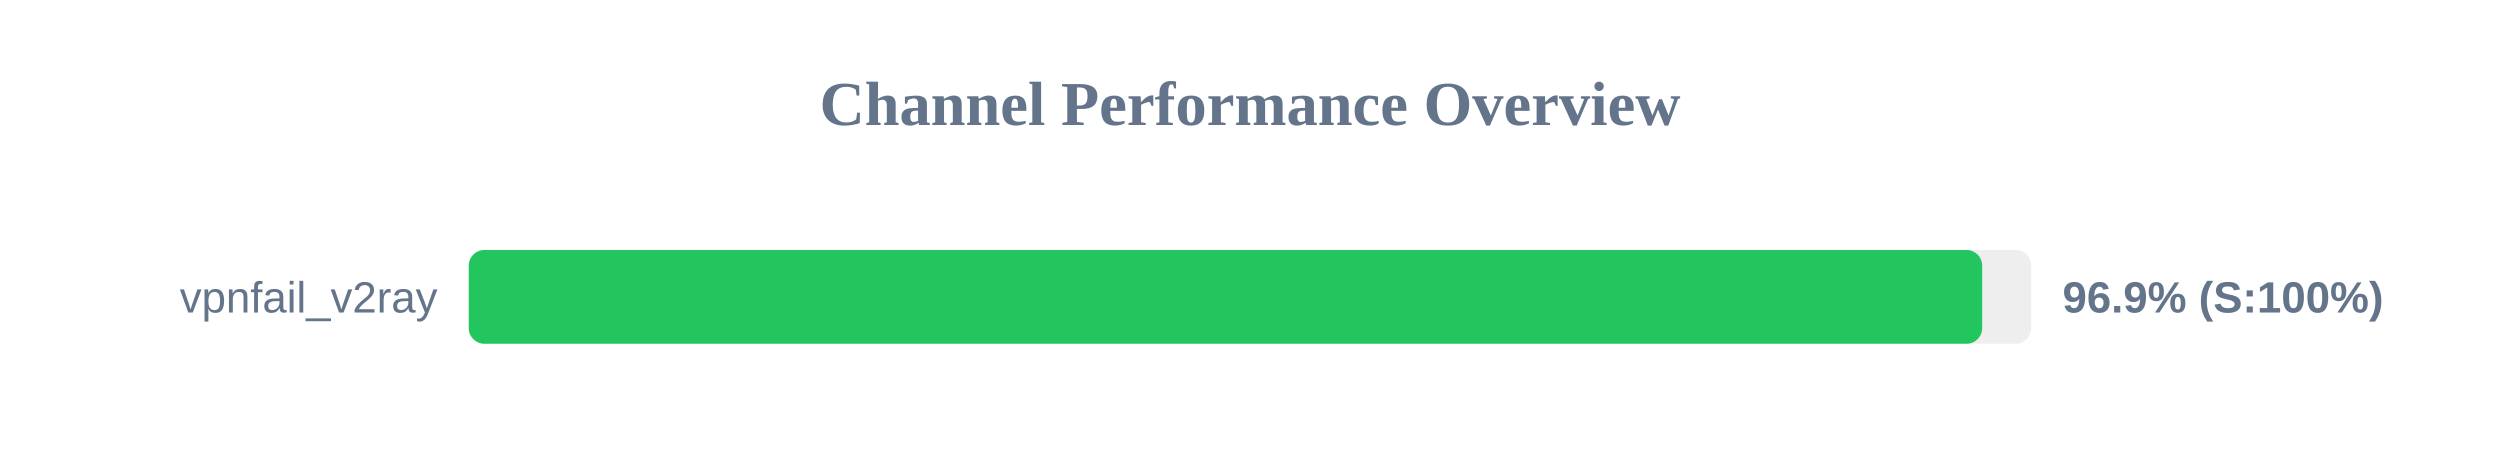
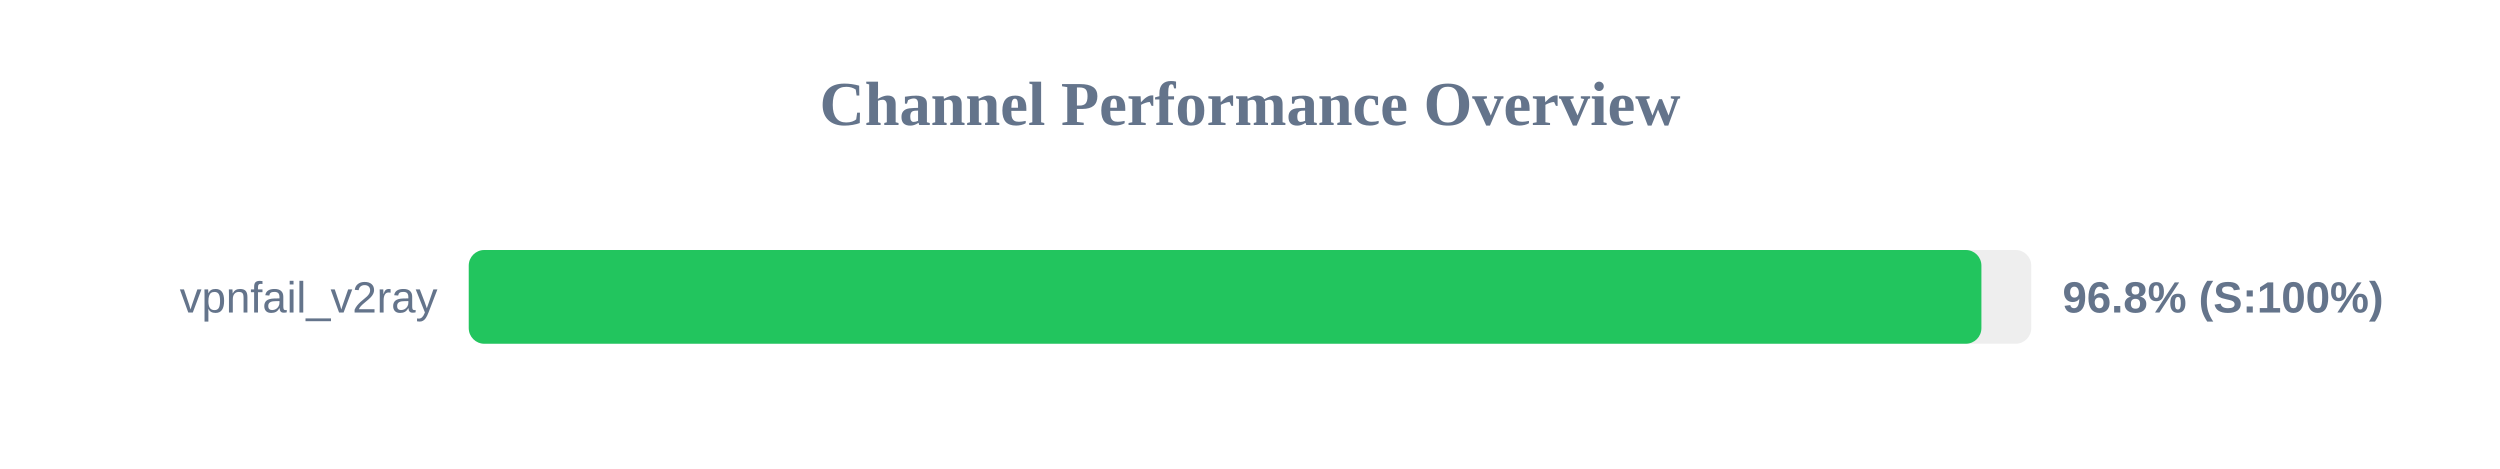
<svg xmlns="http://www.w3.org/2000/svg" width="800" height="150" version="1.1">
  <style>
        .row { font: 14px Arial; fill: #64748b; }
        .score { font: bold 14px Arial; fill: #64748b; }
    </style>
  <text x="400" y="40" text-anchor="middle" font-size="20px" font-weight="bold" fill="#64748b">Channel Performance Overview</text>
  <rect x="150" y="80" width="500" height="30" fill="#eee" rx="5" />
-   <rect x="150" y="80" width="484.3" height="30" fill="#22c55e" rx="5" />
+   <rect x="150" y="80" width="484.05" height="30" fill="#22c55e" rx="5" />
  <text x="140" y="100" text-anchor="end" class="row">vpnfail_v2ray</text>
-   <text x="660" y="100" text-anchor="start" class="score">96.9% (S:100%)</text>
+   <text x="660" y="100" text-anchor="start" class="score">96.8% (S:100%)</text>
</svg>
